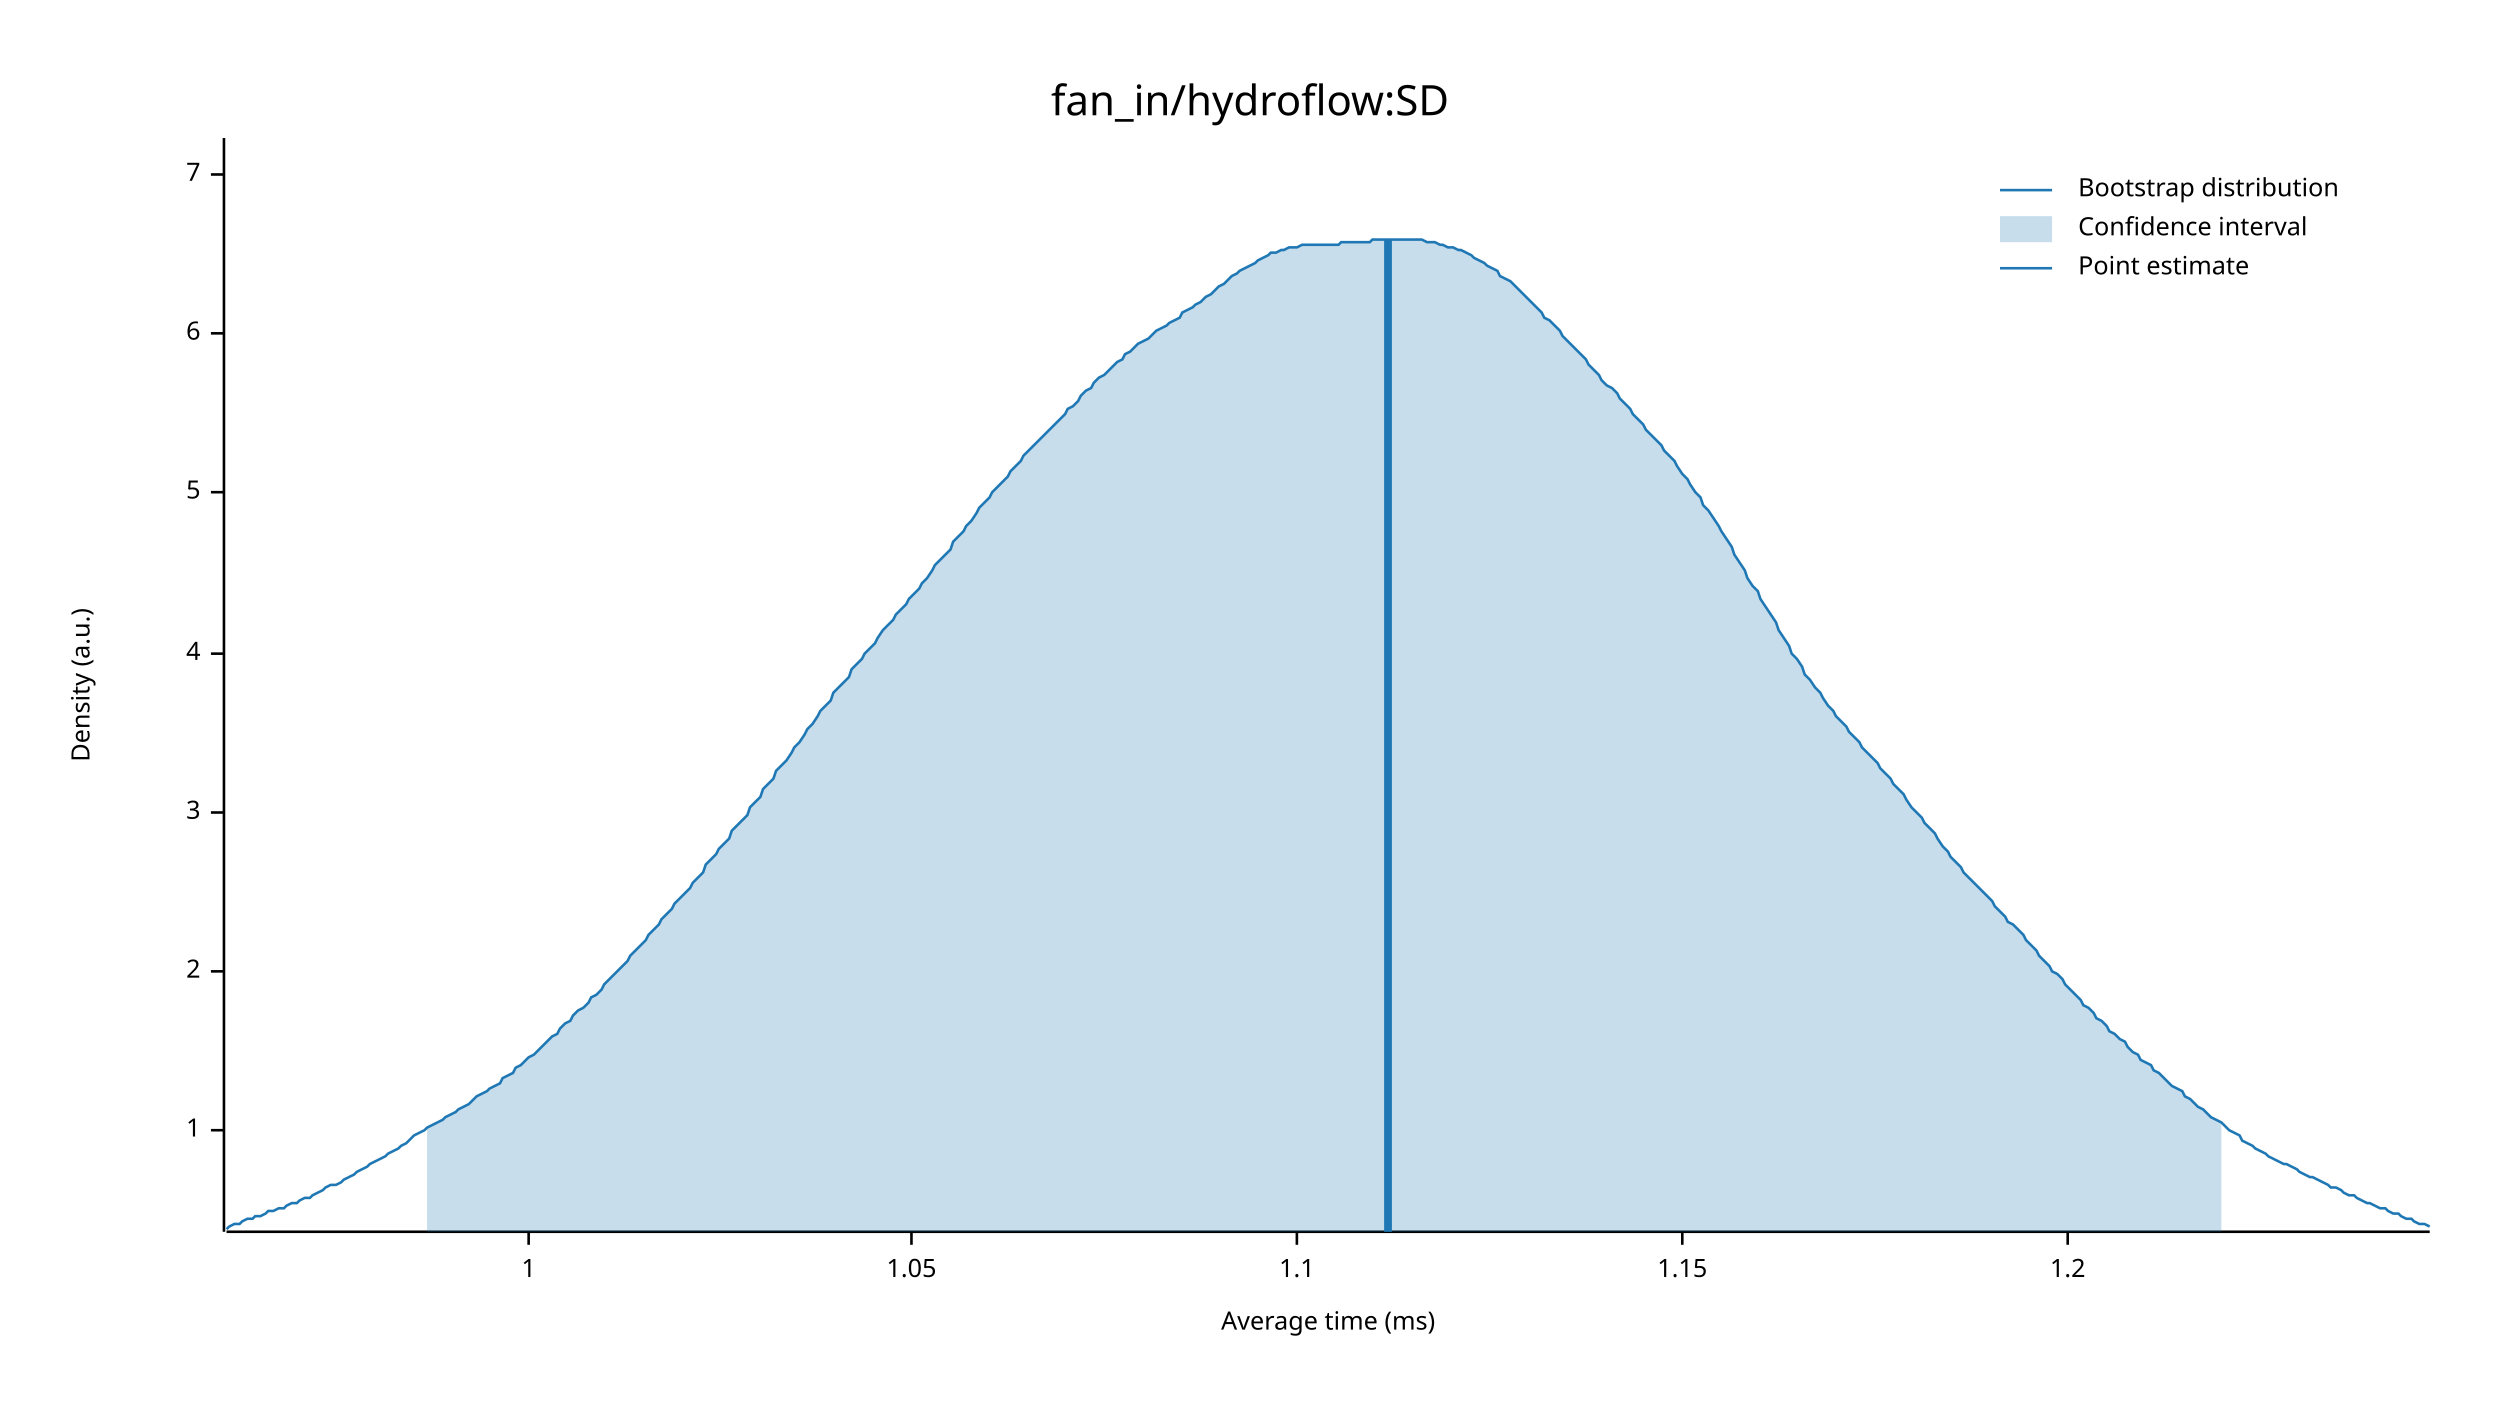
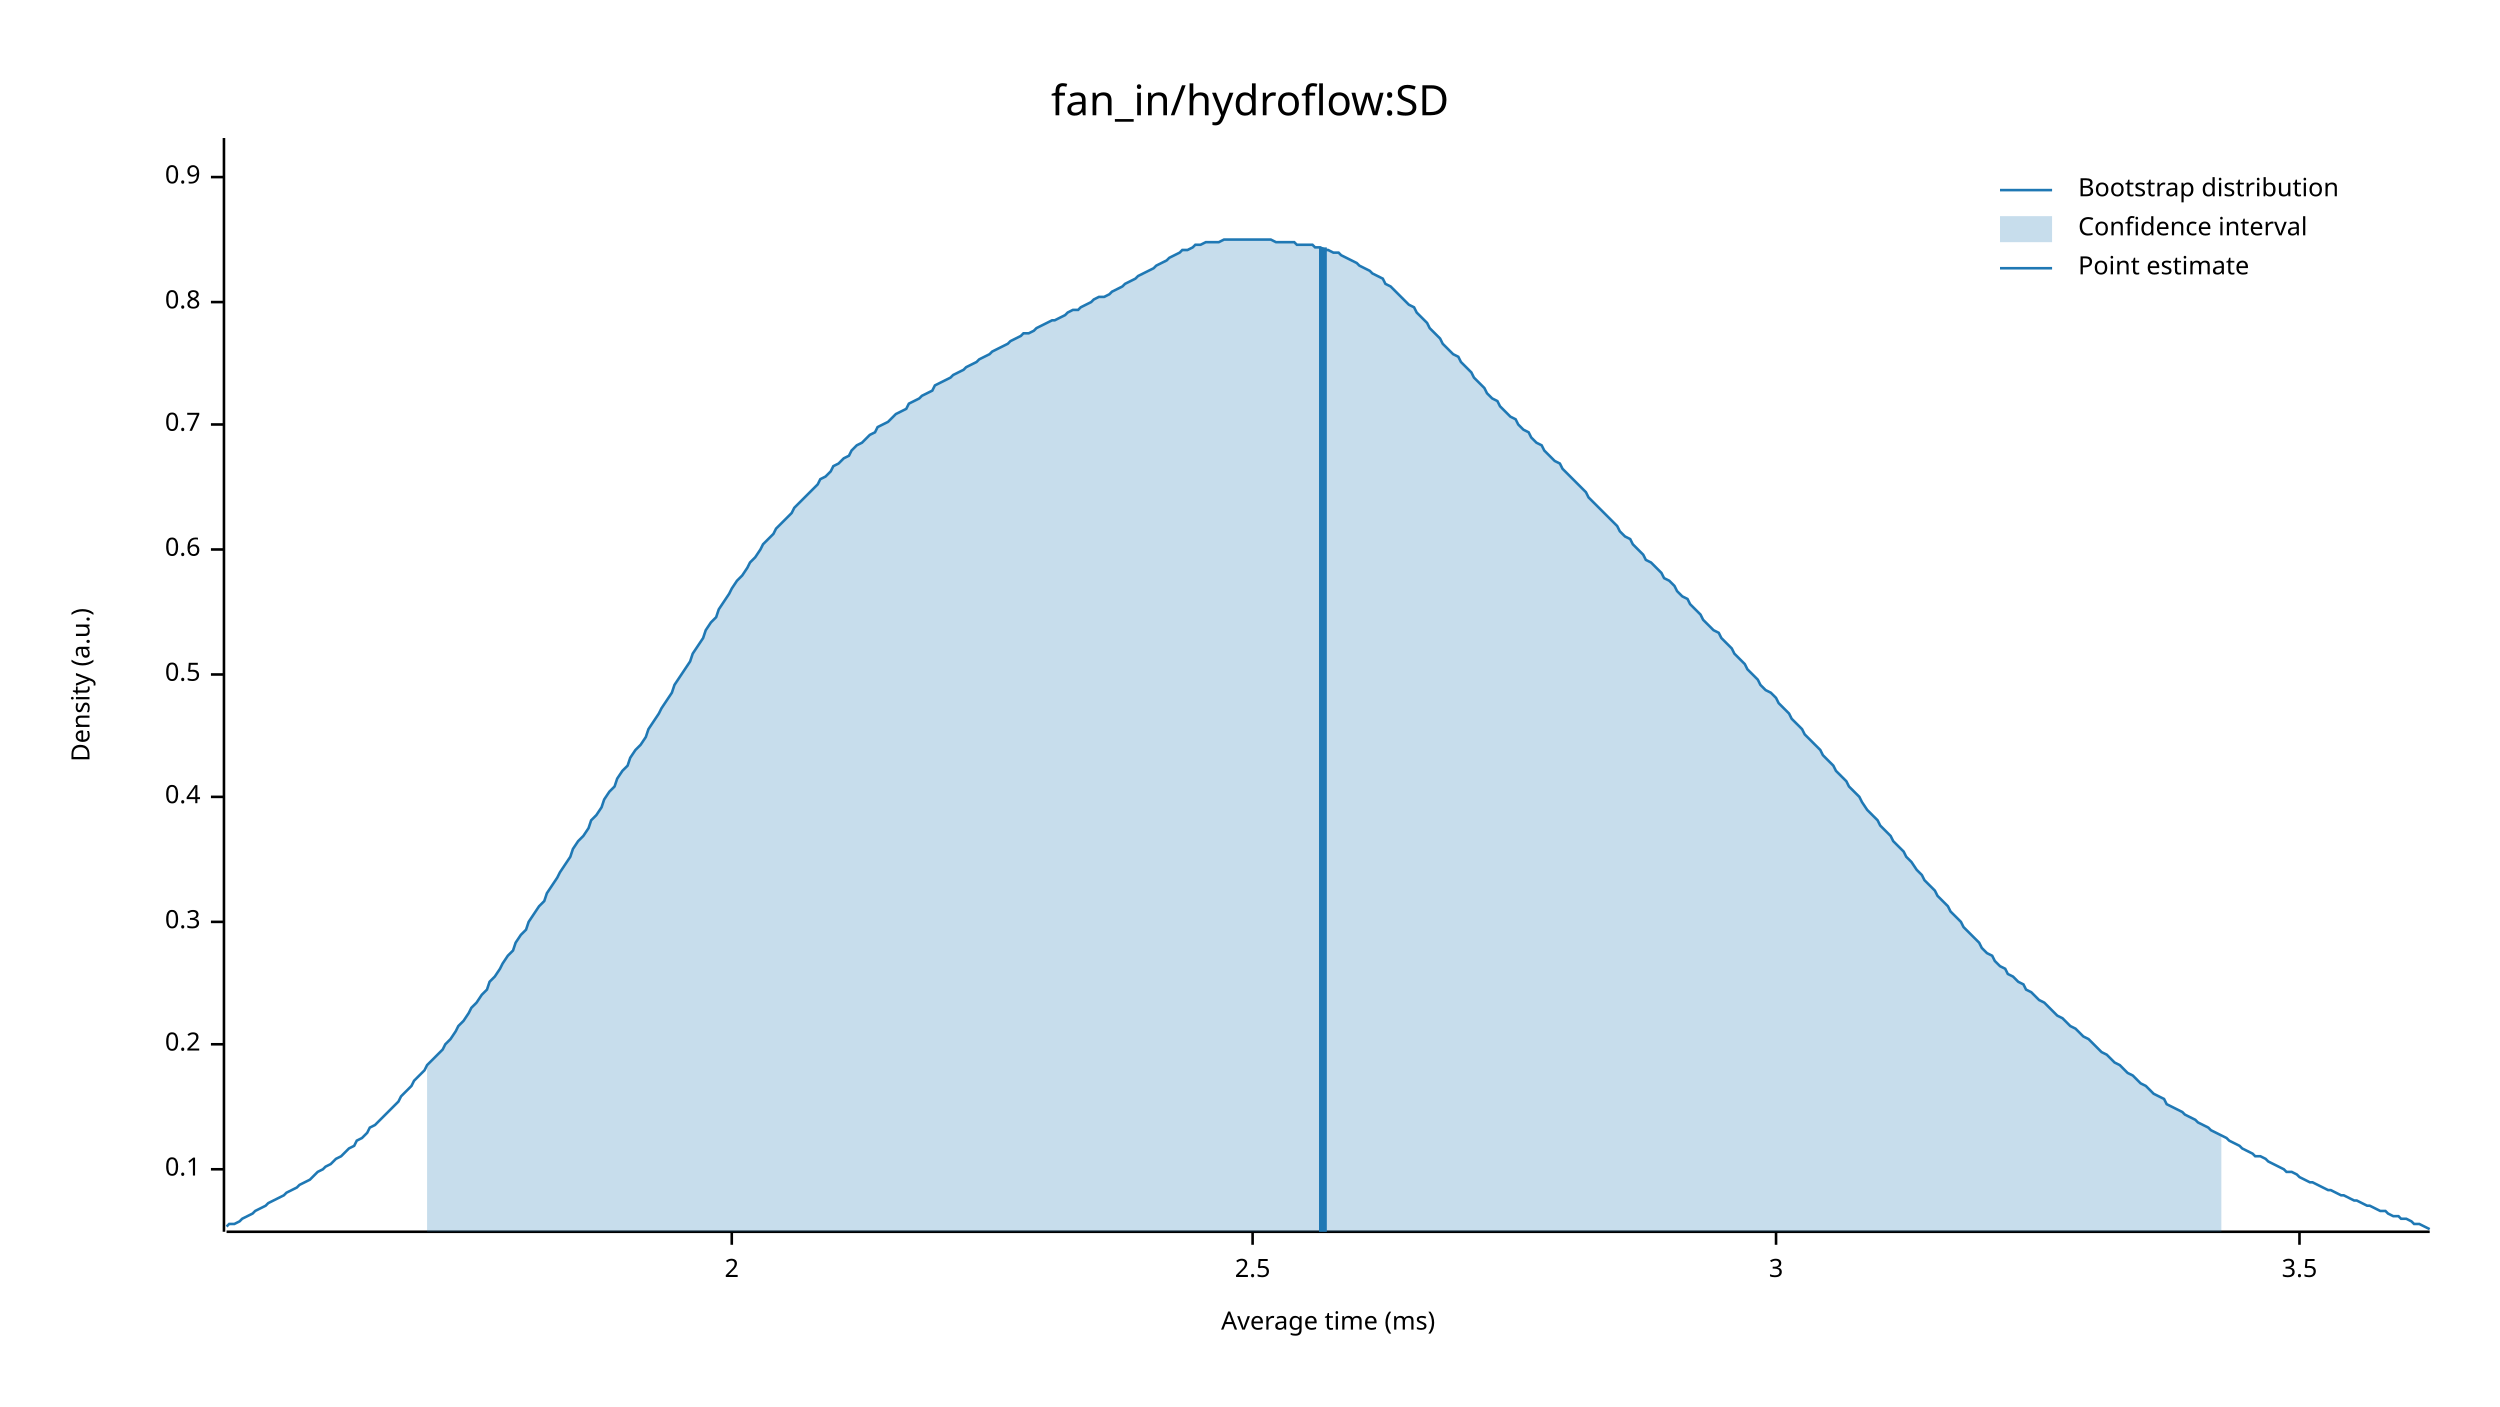
<svg xmlns="http://www.w3.org/2000/svg" width="960" height="540" viewBox="0 0 960 540">
  <text x="480" y="32" dy="0.76em" text-anchor="middle" font-family="sans-serif" font-size="16.129" opacity="1" fill="#000000">
fan_in/hydroflow:SD
</text>
  <text x="27" y="263" dy="0.76em" text-anchor="middle" font-family="sans-serif" font-size="9.677" opacity="1" fill="#000000" transform="rotate(270, 27, 263)">
Density (a.u.)
</text>
  <text x="510" y="513" dy="-0.5ex" text-anchor="middle" font-family="sans-serif" font-size="9.677" opacity="1" fill="#000000">
Average time (ms)
</text>
  <polyline fill="none" opacity="1" stroke="#000000" stroke-width="1" points="86,53 86,473 " />
-   <text x="77" y="434" dy="0.5ex" text-anchor="end" font-family="sans-serif" font-size="9.677" opacity="1" fill="#000000">
- 1
+   <text x="77" y="449" dy="0.5ex" text-anchor="end" font-family="sans-serif" font-size="9.677" opacity="1" fill="#000000">
+ 0.1
</text>
-   <polyline fill="none" opacity="1" stroke="#000000" stroke-width="1" points="81,434 86,434 " />
-   <text x="77" y="373" dy="0.5ex" text-anchor="end" font-family="sans-serif" font-size="9.677" opacity="1" fill="#000000">
+   <polyline fill="none" opacity="1" stroke="#000000" stroke-width="1" points="81,449 86,449 " />
+   <text x="77" y="401" dy="0.5ex" text-anchor="end" font-family="sans-serif" font-size="9.677" opacity="1" fill="#000000">
+ 0.2
+ </text>
+   <polyline fill="none" opacity="1" stroke="#000000" stroke-width="1" points="81,401 86,401 " />
+   <text x="77" y="354" dy="0.5ex" text-anchor="end" font-family="sans-serif" font-size="9.677" opacity="1" fill="#000000">
+ 0.3
+ </text>
+   <polyline fill="none" opacity="1" stroke="#000000" stroke-width="1" points="81,354 86,354 " />
+   <text x="77" y="306" dy="0.5ex" text-anchor="end" font-family="sans-serif" font-size="9.677" opacity="1" fill="#000000">
+ 0.4
+ </text>
+   <polyline fill="none" opacity="1" stroke="#000000" stroke-width="1" points="81,306 86,306 " />
+   <text x="77" y="259" dy="0.5ex" text-anchor="end" font-family="sans-serif" font-size="9.677" opacity="1" fill="#000000">
+ 0.5
+ </text>
+   <polyline fill="none" opacity="1" stroke="#000000" stroke-width="1" points="81,259 86,259 " />
+   <text x="77" y="211" dy="0.5ex" text-anchor="end" font-family="sans-serif" font-size="9.677" opacity="1" fill="#000000">
+ 0.6
+ </text>
+   <polyline fill="none" opacity="1" stroke="#000000" stroke-width="1" points="81,211 86,211 " />
+   <text x="77" y="163" dy="0.5ex" text-anchor="end" font-family="sans-serif" font-size="9.677" opacity="1" fill="#000000">
+ 0.7
+ </text>
+   <polyline fill="none" opacity="1" stroke="#000000" stroke-width="1" points="81,163 86,163 " />
+   <text x="77" y="116" dy="0.5ex" text-anchor="end" font-family="sans-serif" font-size="9.677" opacity="1" fill="#000000">
+ 0.8
+ </text>
+   <polyline fill="none" opacity="1" stroke="#000000" stroke-width="1" points="81,116 86,116 " />
+   <text x="77" y="68" dy="0.5ex" text-anchor="end" font-family="sans-serif" font-size="9.677" opacity="1" fill="#000000">
+ 0.9
+ </text>
+   <polyline fill="none" opacity="1" stroke="#000000" stroke-width="1" points="81,68 86,68 " />
+   <polyline fill="none" opacity="1" stroke="#000000" stroke-width="1" points="87,473 933,473 " />
+   <text x="281" y="483" dy="0.76em" text-anchor="middle" font-family="sans-serif" font-size="9.677" opacity="1" fill="#000000">
2
</text>
-   <polyline fill="none" opacity="1" stroke="#000000" stroke-width="1" points="81,373 86,373 " />
-   <text x="77" y="312" dy="0.5ex" text-anchor="end" font-family="sans-serif" font-size="9.677" opacity="1" fill="#000000">
+   <polyline fill="none" opacity="1" stroke="#000000" stroke-width="1" points="281,473 281,478 " />
+   <text x="481" y="483" dy="0.76em" text-anchor="middle" font-family="sans-serif" font-size="9.677" opacity="1" fill="#000000">
+ 2.5
+ </text>
+   <polyline fill="none" opacity="1" stroke="#000000" stroke-width="1" points="481,473 481,478 " />
+   <text x="682" y="483" dy="0.76em" text-anchor="middle" font-family="sans-serif" font-size="9.677" opacity="1" fill="#000000">
3
</text>
-   <polyline fill="none" opacity="1" stroke="#000000" stroke-width="1" points="81,312 86,312 " />
-   <text x="77" y="251" dy="0.5ex" text-anchor="end" font-family="sans-serif" font-size="9.677" opacity="1" fill="#000000">
- 4
+   <polyline fill="none" opacity="1" stroke="#000000" stroke-width="1" points="682,473 682,478 " />
+   <text x="883" y="483" dy="0.76em" text-anchor="middle" font-family="sans-serif" font-size="9.677" opacity="1" fill="#000000">
+ 3.5
</text>
-   <polyline fill="none" opacity="1" stroke="#000000" stroke-width="1" points="81,251 86,251 " />
-   <text x="77" y="189" dy="0.5ex" text-anchor="end" font-family="sans-serif" font-size="9.677" opacity="1" fill="#000000">
- 5
- </text>
-   <polyline fill="none" opacity="1" stroke="#000000" stroke-width="1" points="81,189 86,189 " />
-   <text x="77" y="128" dy="0.5ex" text-anchor="end" font-family="sans-serif" font-size="9.677" opacity="1" fill="#000000">
- 6
- </text>
-   <polyline fill="none" opacity="1" stroke="#000000" stroke-width="1" points="81,128 86,128 " />
-   <text x="77" y="67" dy="0.5ex" text-anchor="end" font-family="sans-serif" font-size="9.677" opacity="1" fill="#000000">
- 7
- </text>
-   <polyline fill="none" opacity="1" stroke="#000000" stroke-width="1" points="81,67 86,67 " />
-   <polyline fill="none" opacity="1" stroke="#000000" stroke-width="1" points="87,473 933,473 " />
-   <text x="203" y="483" dy="0.76em" text-anchor="middle" font-family="sans-serif" font-size="9.677" opacity="1" fill="#000000">
- 1
- </text>
-   <polyline fill="none" opacity="1" stroke="#000000" stroke-width="1" points="203,473 203,478 " />
-   <text x="350" y="483" dy="0.76em" text-anchor="middle" font-family="sans-serif" font-size="9.677" opacity="1" fill="#000000">
- 1.05
- </text>
-   <polyline fill="none" opacity="1" stroke="#000000" stroke-width="1" points="350,473 350,478 " />
-   <text x="498" y="483" dy="0.76em" text-anchor="middle" font-family="sans-serif" font-size="9.677" opacity="1" fill="#000000">
- 1.1
- </text>
-   <polyline fill="none" opacity="1" stroke="#000000" stroke-width="1" points="498,473 498,478 " />
-   <text x="646" y="483" dy="0.76em" text-anchor="middle" font-family="sans-serif" font-size="9.677" opacity="1" fill="#000000">
- 1.15
- </text>
-   <polyline fill="none" opacity="1" stroke="#000000" stroke-width="1" points="646,473 646,478 " />
-   <text x="794" y="483" dy="0.76em" text-anchor="middle" font-family="sans-serif" font-size="9.677" opacity="1" fill="#000000">
- 1.2
- </text>
-   <polyline fill="none" opacity="1" stroke="#000000" stroke-width="1" points="794,473 794,478 " />
-   <polyline fill="none" opacity="1" stroke="#1F78B4" stroke-width="1" points="87,472 88,471 90,470 92,470 93,469 95,468 97,468 98,467 100,467 102,466 103,465 105,465 107,464 109,464 110,463 112,462 114,462 115,461 117,460 119,460 120,459 122,458 124,457 125,456 127,455 129,455 131,454 132,453 134,452 136,451 137,450 139,449 141,448 142,447 144,446 146,445 148,444 149,443 151,442 153,441 154,440 156,439 158,437 159,436 161,435 163,434 164,433 166,432 168,431 170,430 171,429 173,428 175,427 176,426 178,425 180,424 181,423 183,421 185,420 187,419 188,418 190,417 192,416 193,414 195,413 197,412 198,410 200,409 202,407 203,406 205,405 207,403 209,401 210,400 212,398 214,397 215,395 217,393 219,392 220,390 222,388 224,387 226,385 227,383 229,382 231,380 232,378 234,376 236,374 237,373 239,371 241,369 242,367 244,365 246,363 248,361 249,359 251,357 253,355 254,353 256,351 258,349 259,347 261,345 263,343 265,341 266,339 268,337 270,335 271,332 273,330 275,328 276,326 278,324 280,322 281,319 283,317 285,315 287,313 288,310 290,308 292,306 293,303 295,301 297,299 298,296 300,294 302,292 304,289 305,287 307,285 309,282 310,280 312,278 314,275 315,273 317,271 319,269 320,266 322,264 324,262 326,260 327,257 329,255 331,253 332,251 334,249 336,247 337,245 339,242 341,240 343,238 344,236 346,234 348,232 349,230 351,228 353,226 354,224 356,222 358,219 359,217 361,215 363,213 365,211 366,208 368,206 370,204 371,202 373,200 375,197 376,195 378,193 380,191 381,189 383,187 385,185 387,183 388,181 390,179 392,177 393,175 395,173 397,171 398,170 400,168 402,166 404,164 405,163 407,161 409,159 410,157 412,156 414,154 415,152 417,150 419,149 420,147 422,145 424,144 426,142 427,141 429,139 431,138 432,136 434,135 436,133 437,132 439,131 441,130 443,128 444,127 446,126 448,125 449,124 451,123 453,122 454,120 456,119 458,118 459,117 461,116 463,114 465,113 466,112 468,110 470,109 471,108 473,106 475,105 476,104 478,103 480,102 482,101 483,100 485,99 487,98 488,97 490,97 492,96 493,96 495,95 497,95 498,95 500,94 502,94 504,94 505,94 507,94 509,94 510,94 512,94 514,94 515,93 517,93 519,93 521,93 522,93 524,93 526,93 527,92 529,92 531,92 532,92 534,92 536,92 537,92 539,92 541,92 543,92 544,92 546,92 548,93 549,93 551,93 553,94 554,94 556,95 558,95 560,96 561,96 563,97 565,98 566,99 568,100 570,101 571,102 573,103 575,104 576,106 578,107 580,108 582,110 583,111 585,113 587,115 588,116 590,118 592,120 593,122 595,123 597,125 599,127 600,129 602,131 604,133 605,134 607,136 609,138 610,140 612,142 614,144 615,146 617,148 619,149 621,151 622,153 624,155 626,157 627,159 629,161 631,163 632,165 634,167 636,169 638,171 639,173 641,175 643,177 644,179 646,182 648,184 649,186 651,189 653,191 654,194 656,196 658,199 660,202 661,204 663,207 665,210 666,213 668,216 670,219 671,222 673,225 675,227 676,230 678,233 680,236 682,239 683,242 685,245 687,248 688,251 690,253 692,256 693,259 695,261 697,264 699,266 700,268 702,271 704,273 705,275 707,277 709,279 710,281 712,283 714,285 715,287 717,289 719,291 721,293 722,295 724,297 726,299 727,301 729,303 731,305 732,307 734,310 736,312 738,314 739,316 741,318 743,320 744,322 746,325 748,327 749,329 751,331 753,333 754,335 756,337 758,339 760,341 761,342 763,344 765,346 766,348 768,350 770,352 771,354 773,355 775,357 777,359 778,361 780,363 782,365 783,367 785,369 787,371 788,373 790,374 792,376 793,378 795,380 797,382 799,384 800,386 802,387 804,389 805,391 807,392 809,394 810,396 812,397 814,399 816,400 817,402 819,404 821,405 822,407 824,408 826,409 827,411 829,412 831,414 832,415 834,417 836,418 838,419 839,421 841,422 843,424 844,425 846,426 848,428 849,429 851,430 853,431 855,433 856,434 858,435 860,436 861,438 863,439 865,440 866,441 868,442 870,443 871,444 873,445 875,446 877,447 878,447 880,448 882,449 883,450 885,451 887,452 888,452 890,453 892,454 894,455 895,456 897,456 899,457 900,458 902,459 904,459 905,460 907,461 909,462 910,462 912,463 914,464 916,464 917,465 919,466 921,466 922,467 924,468 926,468 927,469 929,470 931,470 933,471 " />
-   <polygon opacity="0.25" fill="#1F78B4" points="164,433 166,432 168,431 170,430 171,429 173,428 175,427 176,426 178,425 180,424 181,423 183,421 185,420 187,419 188,418 190,417 192,416 193,414 195,413 197,412 198,410 200,409 202,407 203,406 205,405 207,403 209,401 210,400 212,398 214,397 215,395 217,393 219,392 220,390 222,388 224,387 226,385 227,383 229,382 231,380 232,378 234,376 236,374 237,373 239,371 241,369 242,367 244,365 246,363 248,361 249,359 251,357 253,355 254,353 256,351 258,349 259,347 261,345 263,343 265,341 266,339 268,337 270,335 271,332 273,330 275,328 276,326 278,324 280,322 281,319 283,317 285,315 287,313 288,310 290,308 292,306 293,303 295,301 297,299 298,296 300,294 302,292 304,289 305,287 307,285 309,282 310,280 312,278 314,275 315,273 317,271 319,269 320,266 322,264 324,262 326,260 327,257 329,255 331,253 332,251 334,249 336,247 337,245 339,242 341,240 343,238 344,236 346,234 348,232 349,230 351,228 353,226 354,224 356,222 358,219 359,217 361,215 363,213 365,211 366,208 368,206 370,204 371,202 373,200 375,197 376,195 378,193 380,191 381,189 383,187 385,185 387,183 388,181 390,179 392,177 393,175 395,173 397,171 398,170 400,168 402,166 404,164 405,163 407,161 409,159 410,157 412,156 414,154 415,152 417,150 419,149 420,147 422,145 424,144 426,142 427,141 429,139 431,138 432,136 434,135 436,133 437,132 439,131 441,130 443,128 444,127 446,126 448,125 449,124 451,123 453,122 454,120 456,119 458,118 459,117 461,116 463,114 465,113 466,112 468,110 470,109 471,108 473,106 475,105 476,104 478,103 480,102 482,101 483,100 485,99 487,98 488,97 490,97 492,96 493,96 495,95 497,95 498,95 500,94 502,94 504,94 505,94 507,94 509,94 510,94 512,94 514,94 515,93 517,93 519,93 521,93 522,93 524,93 526,93 527,92 529,92 531,92 532,92 534,92 536,92 537,92 539,92 541,92 543,92 544,92 546,92 548,93 549,93 551,93 553,94 554,94 556,95 558,95 560,96 561,96 563,97 565,98 566,99 568,100 570,101 571,102 573,103 575,104 576,106 578,107 580,108 582,110 583,111 585,113 587,115 588,116 590,118 592,120 593,122 595,123 597,125 599,127 600,129 602,131 604,133 605,134 607,136 609,138 610,140 612,142 614,144 615,146 617,148 619,149 621,151 622,153 624,155 626,157 627,159 629,161 631,163 632,165 634,167 636,169 638,171 639,173 641,175 643,177 644,179 646,182 648,184 649,186 651,189 653,191 654,194 656,196 658,199 660,202 661,204 663,207 665,210 666,213 668,216 670,219 671,222 673,225 675,227 676,230 678,233 680,236 682,239 683,242 685,245 687,248 688,251 690,253 692,256 693,259 695,261 697,264 699,266 700,268 702,271 704,273 705,275 707,277 709,279 710,281 712,283 714,285 715,287 717,289 719,291 721,293 722,295 724,297 726,299 727,301 729,303 731,305 732,307 734,310 736,312 738,314 739,316 741,318 743,320 744,322 746,325 748,327 749,329 751,331 753,333 754,335 756,337 758,339 760,341 761,342 763,344 765,346 766,348 768,350 770,352 771,354 773,355 775,357 777,359 778,361 780,363 782,365 783,367 785,369 787,371 788,373 790,374 792,376 793,378 795,380 797,382 799,384 800,386 802,387 804,389 805,391 807,392 809,394 810,396 812,397 814,399 816,400 817,402 819,404 821,405 822,407 824,408 826,409 827,411 829,412 831,414 832,415 834,417 836,418 838,419 839,421 841,422 843,424 844,425 846,426 848,428 849,429 851,430 853,431 853,473 164,473 " />
-   <polyline fill="none" opacity="1" stroke="#1F78B4" stroke-width="3" points="533,473 533,92 " />
+   <polyline fill="none" opacity="1" stroke="#000000" stroke-width="1" points="883,473 883,478 " />
+   <polyline fill="none" opacity="1" stroke="#1F78B4" stroke-width="1" points="87,471 88,470 90,470 92,469 93,468 95,467 97,466 98,465 100,464 102,463 103,462 105,461 107,460 109,459 110,458 112,457 114,456 115,455 117,454 119,453 120,452 122,450 124,449 125,448 127,447 129,445 131,444 132,443 134,441 136,440 137,438 139,437 141,435 142,433 144,432 146,430 148,428 149,427 151,425 153,423 154,421 156,419 158,417 159,415 161,413 163,411 164,409 166,407 168,405 170,403 171,401 173,399 175,396 176,394 178,392 180,389 181,387 183,385 185,382 187,380 188,377 190,375 192,372 193,370 195,367 197,365 198,362 200,359 202,357 203,354 205,351 207,348 209,346 210,343 212,340 214,337 215,335 217,332 219,329 220,326 222,323 224,321 226,318 227,315 229,313 231,310 232,307 234,304 236,302 237,299 239,296 241,294 242,291 244,288 246,286 248,283 249,280 251,277 253,274 254,272 256,269 258,266 259,263 261,260 263,257 265,254 266,251 268,248 270,245 271,242 273,239 275,237 276,234 278,231 280,228 281,226 283,223 285,221 287,218 288,216 290,214 292,211 293,209 295,207 297,205 298,203 300,201 302,199 304,197 305,195 307,193 309,191 310,190 312,188 314,186 315,184 317,183 319,181 320,179 322,178 324,176 326,175 327,173 329,171 331,170 332,169 334,167 336,166 337,164 339,163 341,162 343,160 344,159 346,158 348,157 349,155 351,154 353,153 354,152 356,151 358,150 359,148 361,147 363,146 365,145 366,144 368,143 370,142 371,141 373,140 375,139 376,138 378,137 380,136 381,135 383,134 385,133 387,132 388,131 390,130 392,129 393,128 395,128 397,127 398,126 400,125 402,124 404,123 405,123 407,122 409,121 410,120 412,119 414,119 415,118 417,117 419,116 420,115 422,114 424,114 426,113 427,112 429,111 431,110 432,109 434,108 436,107 437,106 439,105 441,104 443,103 444,102 446,101 448,100 449,99 451,98 453,97 454,96 456,96 458,95 459,94 461,94 463,93 465,93 466,93 468,93 470,92 471,92 473,92 475,92 476,92 478,92 480,92 482,92 483,92 485,92 487,92 488,92 490,93 492,93 493,93 495,93 497,93 498,94 500,94 502,94 504,94 505,95 507,95 509,96 510,96 512,97 514,97 515,98 517,99 519,100 521,101 522,102 524,103 526,104 527,105 529,106 531,107 532,109 534,110 536,112 537,113 539,115 541,117 543,118 544,120 546,122 548,124 549,126 551,128 553,130 554,132 556,134 558,136 560,137 561,139 563,141 565,143 566,145 568,147 570,149 571,151 573,153 575,154 576,156 578,158 580,160 582,161 583,163 585,165 587,166 588,168 590,170 592,171 593,173 595,175 597,177 599,178 600,180 602,182 604,184 605,185 607,187 609,189 610,191 612,193 614,195 615,196 617,198 619,200 621,202 622,204 624,206 626,207 627,209 629,211 631,213 632,215 634,216 636,218 638,220 639,222 641,223 643,225 644,227 646,229 648,230 649,232 651,234 653,236 654,238 656,240 658,242 660,243 661,245 663,247 665,249 666,251 668,253 670,255 671,257 673,259 675,261 676,263 678,265 680,266 682,268 683,270 685,272 687,274 688,276 690,278 692,280 693,282 695,284 697,286 699,288 700,290 702,292 704,294 705,296 707,298 709,300 710,302 712,304 714,306 715,308 717,311 719,313 721,315 722,317 724,319 726,321 727,323 729,325 731,327 732,329 734,331 736,334 738,336 739,338 741,340 743,342 744,344 746,346 748,348 749,350 751,352 753,354 754,356 756,358 758,360 760,362 761,364 763,366 765,367 766,369 768,371 770,372 771,374 773,375 775,377 777,378 778,380 780,381 782,383 783,384 785,385 787,387 788,388 790,390 792,391 793,392 795,394 797,395 799,397 800,398 802,399 804,401 805,402 807,404 809,405 810,406 812,408 814,409 816,411 817,412 819,413 821,415 822,416 824,417 826,419 827,420 829,421 831,422 832,424 834,425 836,426 838,427 839,428 841,429 843,430 844,431 846,432 848,433 849,434 851,435 853,436 855,437 856,438 858,439 860,440 861,441 863,442 865,443 866,444 868,444 870,445 871,446 873,447 875,448 877,449 878,450 880,450 882,451 883,452 885,453 887,454 888,454 890,455 892,456 894,457 895,457 897,458 899,459 900,459 902,460 904,461 905,461 907,462 909,463 910,463 912,464 914,465 916,465 917,466 919,467 921,467 922,468 924,468 926,469 927,470 929,470 931,471 933,472 " />
+   <polygon opacity="0.25" fill="#1F78B4" points="164,409 166,407 168,405 170,403 171,401 173,399 175,396 176,394 178,392 180,389 181,387 183,385 185,382 187,380 188,377 190,375 192,372 193,370 195,367 197,365 198,362 200,359 202,357 203,354 205,351 207,348 209,346 210,343 212,340 214,337 215,335 217,332 219,329 220,326 222,323 224,321 226,318 227,315 229,313 231,310 232,307 234,304 236,302 237,299 239,296 241,294 242,291 244,288 246,286 248,283 249,280 251,277 253,274 254,272 256,269 258,266 259,263 261,260 263,257 265,254 266,251 268,248 270,245 271,242 273,239 275,237 276,234 278,231 280,228 281,226 283,223 285,221 287,218 288,216 290,214 292,211 293,209 295,207 297,205 298,203 300,201 302,199 304,197 305,195 307,193 309,191 310,190 312,188 314,186 315,184 317,183 319,181 320,179 322,178 324,176 326,175 327,173 329,171 331,170 332,169 334,167 336,166 337,164 339,163 341,162 343,160 344,159 346,158 348,157 349,155 351,154 353,153 354,152 356,151 358,150 359,148 361,147 363,146 365,145 366,144 368,143 370,142 371,141 373,140 375,139 376,138 378,137 380,136 381,135 383,134 385,133 387,132 388,131 390,130 392,129 393,128 395,128 397,127 398,126 400,125 402,124 404,123 405,123 407,122 409,121 410,120 412,119 414,119 415,118 417,117 419,116 420,115 422,114 424,114 426,113 427,112 429,111 431,110 432,109 434,108 436,107 437,106 439,105 441,104 443,103 444,102 446,101 448,100 449,99 451,98 453,97 454,96 456,96 458,95 459,94 461,94 463,93 465,93 466,93 468,93 470,92 471,92 473,92 475,92 476,92 478,92 480,92 482,92 483,92 485,92 487,92 488,92 490,93 492,93 493,93 495,93 497,93 498,94 500,94 502,94 504,94 505,95 507,95 509,96 510,96 512,97 514,97 515,98 517,99 519,100 521,101 522,102 524,103 526,104 527,105 529,106 531,107 532,109 534,110 536,112 537,113 539,115 541,117 543,118 544,120 546,122 548,124 549,126 551,128 553,130 554,132 556,134 558,136 560,137 561,139 563,141 565,143 566,145 568,147 570,149 571,151 573,153 575,154 576,156 578,158 580,160 582,161 583,163 585,165 587,166 588,168 590,170 592,171 593,173 595,175 597,177 599,178 600,180 602,182 604,184 605,185 607,187 609,189 610,191 612,193 614,195 615,196 617,198 619,200 621,202 622,204 624,206 626,207 627,209 629,211 631,213 632,215 634,216 636,218 638,220 639,222 641,223 643,225 644,227 646,229 648,230 649,232 651,234 653,236 654,238 656,240 658,242 660,243 661,245 663,247 665,249 666,251 668,253 670,255 671,257 673,259 675,261 676,263 678,265 680,266 682,268 683,270 685,272 687,274 688,276 690,278 692,280 693,282 695,284 697,286 699,288 700,290 702,292 704,294 705,296 707,298 709,300 710,302 712,304 714,306 715,308 717,311 719,313 721,315 722,317 724,319 726,321 727,323 729,325 731,327 732,329 734,331 736,334 738,336 739,338 741,340 743,342 744,344 746,346 748,348 749,350 751,352 753,354 754,356 756,358 758,360 760,362 761,364 763,366 765,367 766,369 768,371 770,372 771,374 773,375 775,377 777,378 778,380 780,381 782,383 783,384 785,385 787,387 788,388 790,390 792,391 793,392 795,394 797,395 799,397 800,398 802,399 804,401 805,402 807,404 809,405 810,406 812,408 814,409 816,411 817,412 819,413 821,415 822,416 824,417 826,419 827,420 829,421 831,422 832,424 834,425 836,426 838,427 839,428 841,429 843,430 844,431 846,432 848,433 849,434 851,435 853,436 853,473 164,473 " />
+   <polyline fill="none" opacity="1" stroke="#1F78B4" stroke-width="3" points="508,473 508,95 " />
  <text x="798" y="68" dy="0.76em" text-anchor="start" font-family="sans-serif" font-size="9.677" opacity="1" fill="#000000">
Bootstrap distribution
</text>
  <text x="798" y="83" dy="0.76em" text-anchor="start" font-family="sans-serif" font-size="9.677" opacity="1" fill="#000000">
Confidence interval
</text>
  <text x="798" y="98" dy="0.76em" text-anchor="start" font-family="sans-serif" font-size="9.677" opacity="1" fill="#000000">
Point estimate
</text>
  <polyline fill="none" opacity="1" stroke="#1F78B4" stroke-width="1" points="768,73 788,73 " />
  <rect x="768" y="83" width="20" height="10" opacity="0.25" fill="#1F78B4" stroke="none" />
  <polyline fill="none" opacity="1" stroke="#1F78B4" stroke-width="1" points="768,103 788,103 " />
</svg>
